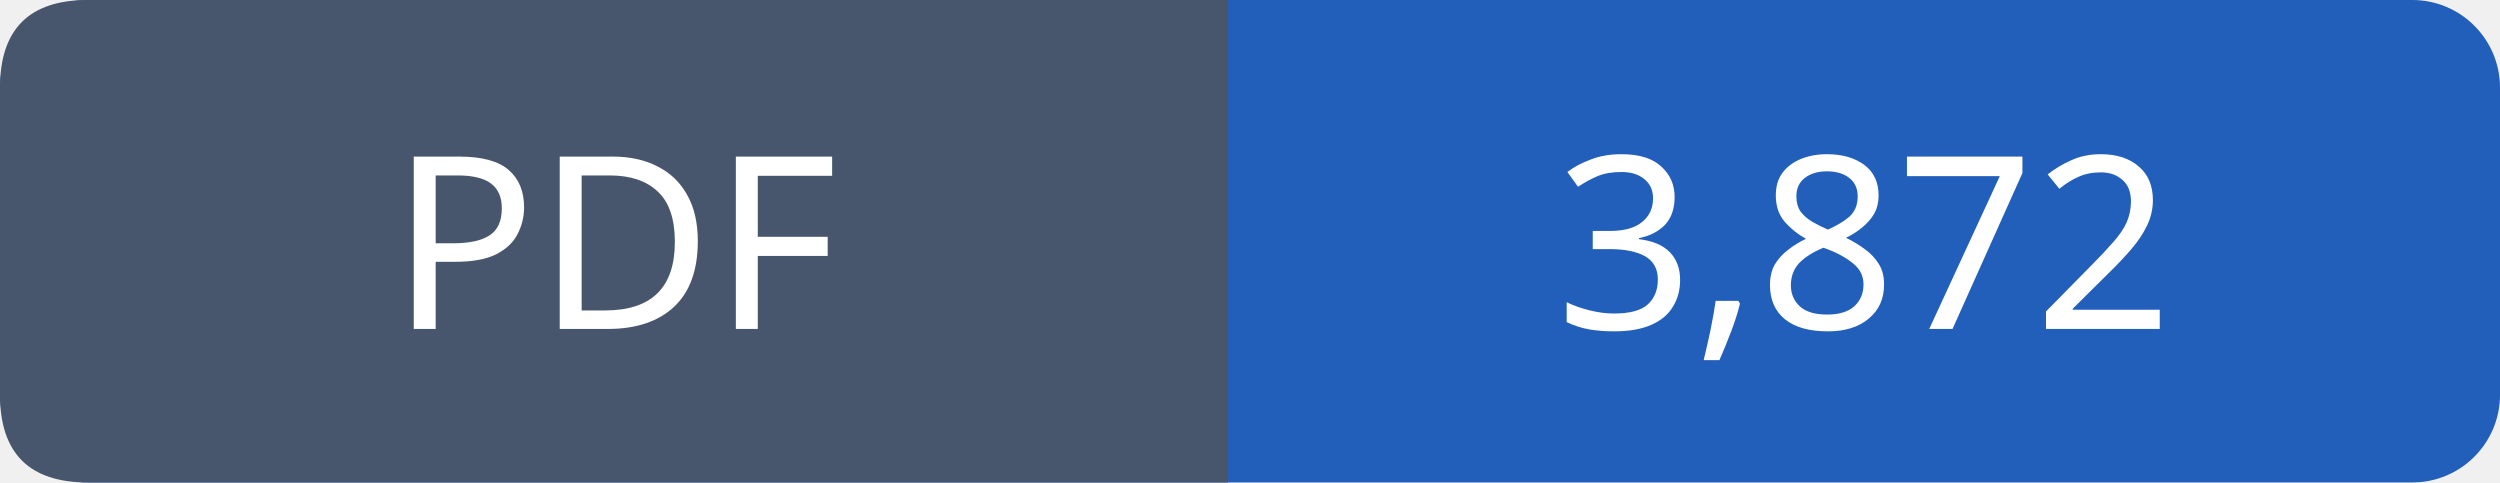
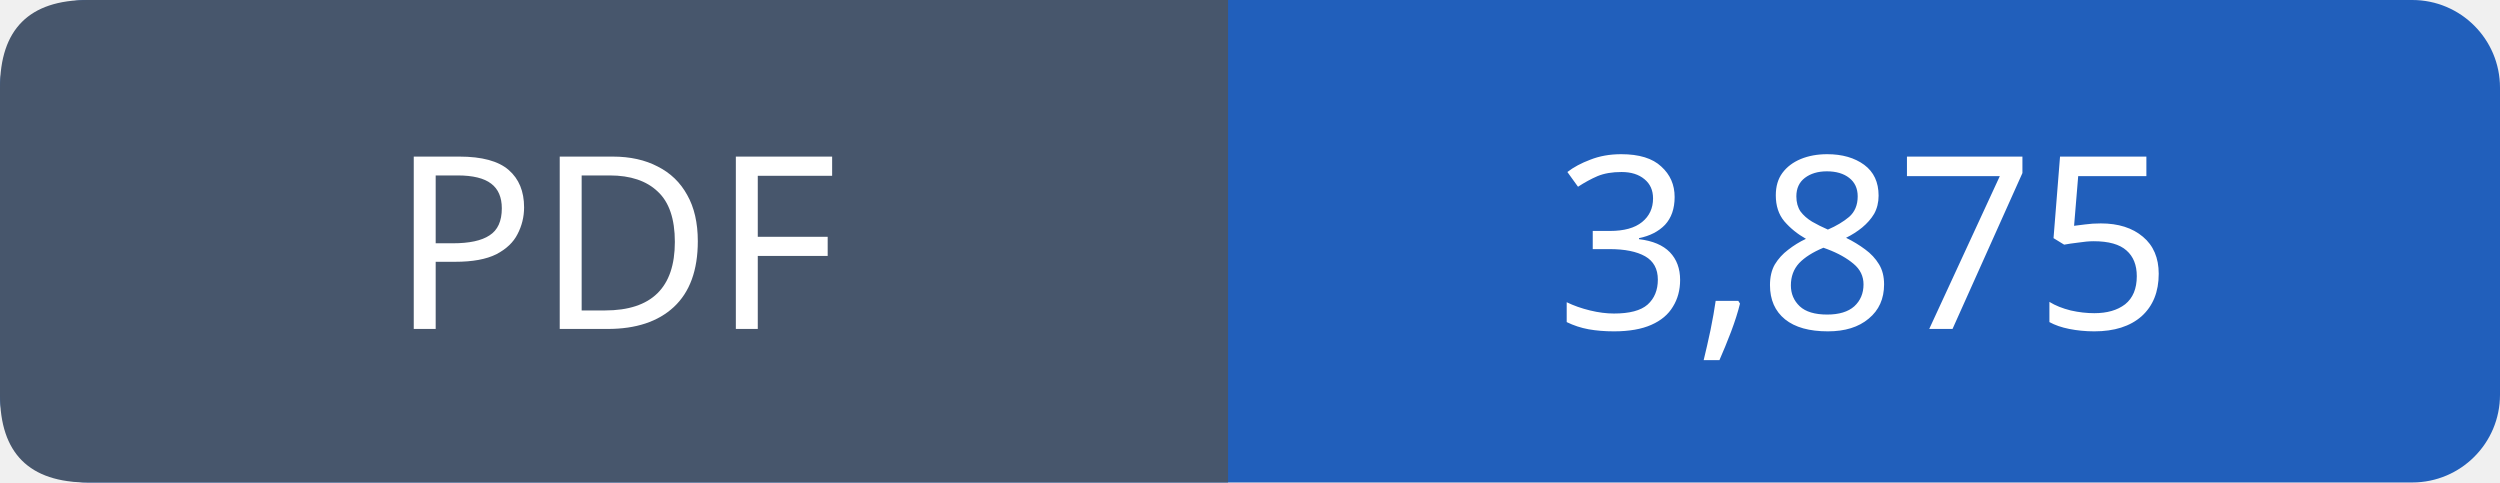
- <svg xmlns="http://www.w3.org/2000/svg" width="114" height="22" viewBox="0 0 114 22" role="img" aria-label="PDF: 3,872">
+ <svg xmlns="http://www.w3.org/2000/svg" width="114" height="22" viewBox="0 0 114 22" role="img" aria-label="PDF: 3,875">
  <rect width="114" height="22" rx="4" fill="#215fbb" />
  <path fill="#47566c" d="M4 0h52v22H4q-4 0-4-4V4q0-4 4-4" />
  <g font-family="Verdana,sans-serif" font-size="11" fill="white" text-anchor="middle">
    <text x="28.0" y="15">PDF</text>
-     <text x="85.0" y="15">3,872</text>
+     <text x="85.0" y="15">3,875</text>
  </g>
</svg>
